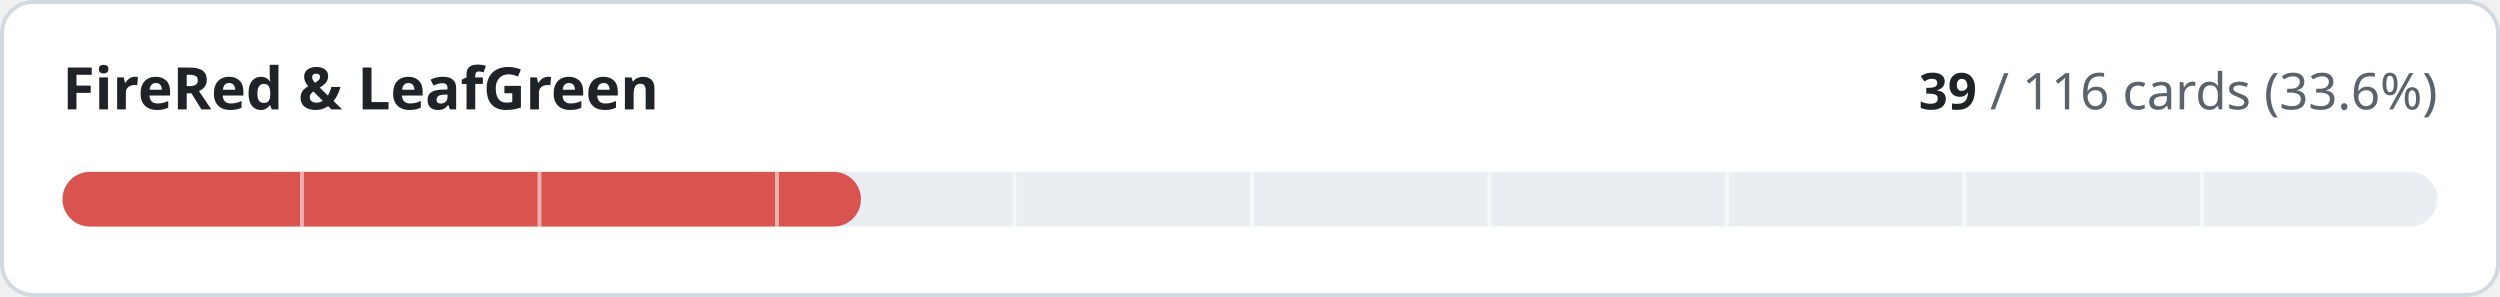
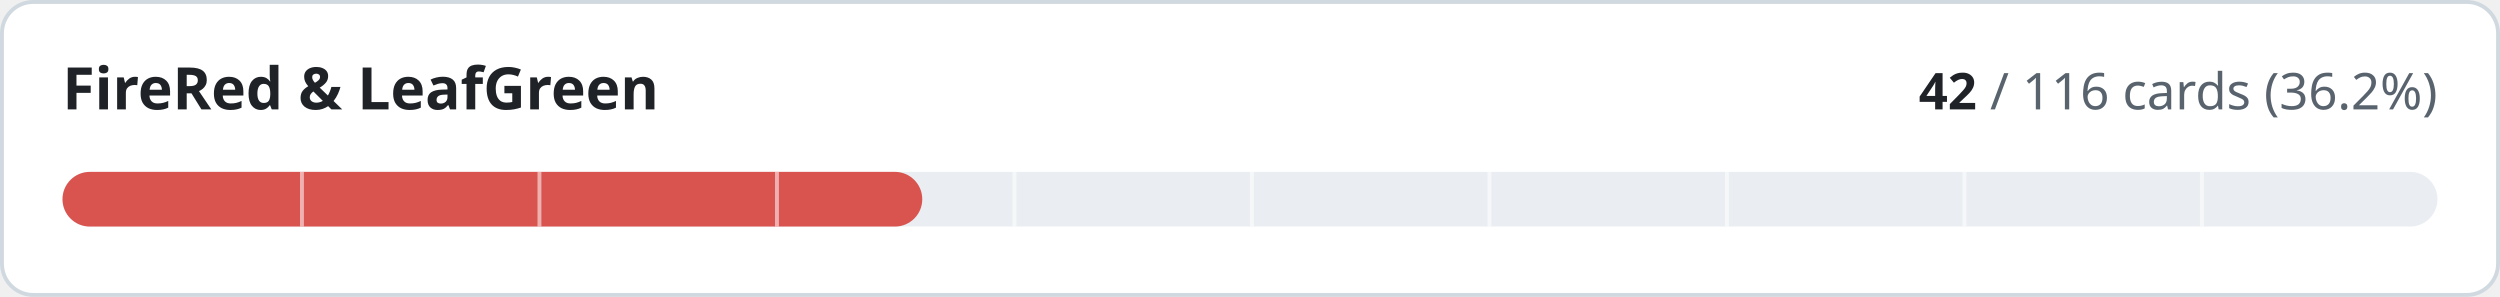
- <svg xmlns="http://www.w3.org/2000/svg" width="640" height="76" viewBox="0 0 640 76" role="img" aria-label="FireRed &amp; LeafGreen: 39 of 116 cards implemented">
+ <svg xmlns="http://www.w3.org/2000/svg" width="640" height="76" viewBox="0 0 640 76" role="img" aria-label="FireRed &amp; LeafGreen: 42 of 116 cards implemented">
  <style>
.t{fill:#1f2328}.m{fill:#59636e}.trk{fill:#eaeef2}.bd{stroke:#d1d9e0}.bg{fill:#ffffff}
@media (prefers-color-scheme:dark){.t{fill:#f0f6fc}.m{fill:#9198a1}.trk{fill:#262c36}.bd{stroke:#3d444d}.bg{fill:#0d1117}}
text{font-family:-apple-system,BlinkMacSystemFont,'Segoe UI','Noto Sans',Helvetica,Arial,sans-serif;font-variant-numeric:tabular-nums}
</style>
  <rect class="bg bd" x="0.5" y="0.5" width="639" height="75" rx="8" stroke-width="1" />
  <text class="t" x="16" y="28" font-size="15" font-weight="600">FireRed &amp; LeafGreen</text>
  <text class="m" x="624" y="28" font-size="13" text-anchor="end">
-     <tspan class="t" font-weight="600">39</tspan> / 116 cards (33.6%)</text>
+     <tspan class="t" font-weight="600">42</tspan> / 116 cards (36.2%)</text>
  <rect class="trk" x="16" y="44" width="608" height="14" rx="7" />
-   <rect x="16" y="44" width="204.4" height="14" rx="7" fill="#d9534f" />
+   <rect x="16" y="44" width="220.1" height="14" rx="7" fill="#d9534f" />
  <rect x="76.8" y="44" width="1" height="14" class="bg" opacity="0.55" />
  <rect x="137.6" y="44" width="1" height="14" class="bg" opacity="0.55" />
  <rect x="198.4" y="44" width="1" height="14" class="bg" opacity="0.55" />
  <rect x="259.2" y="44" width="1" height="14" class="bg" opacity="0.55" />
  <rect x="320.0" y="44" width="1" height="14" class="bg" opacity="0.55" />
  <rect x="380.8" y="44" width="1" height="14" class="bg" opacity="0.55" />
  <rect x="441.6" y="44" width="1" height="14" class="bg" opacity="0.55" />
  <rect x="502.4" y="44" width="1" height="14" class="bg" opacity="0.55" />
  <rect x="563.2" y="44" width="1" height="14" class="bg" opacity="0.55" />
</svg>
